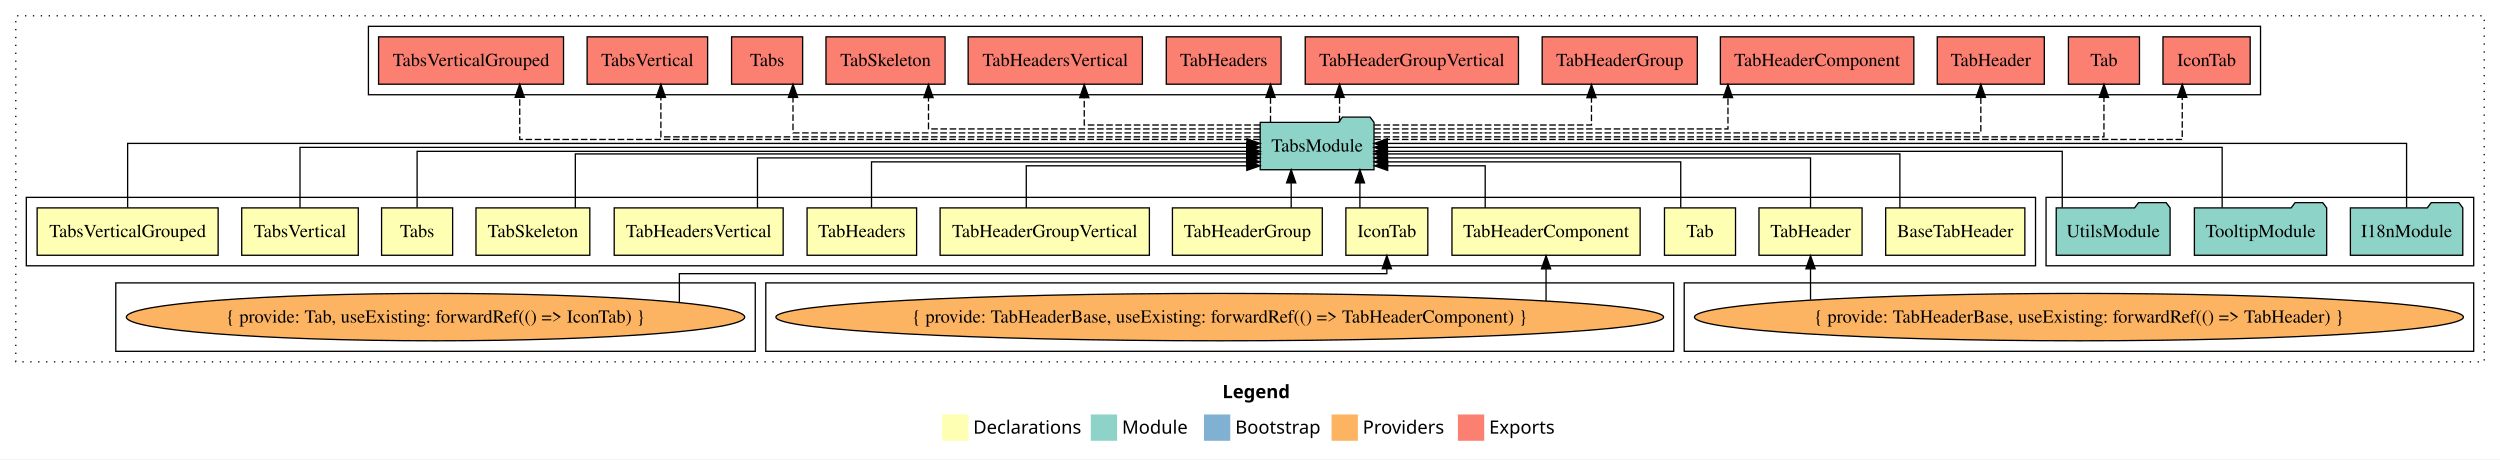
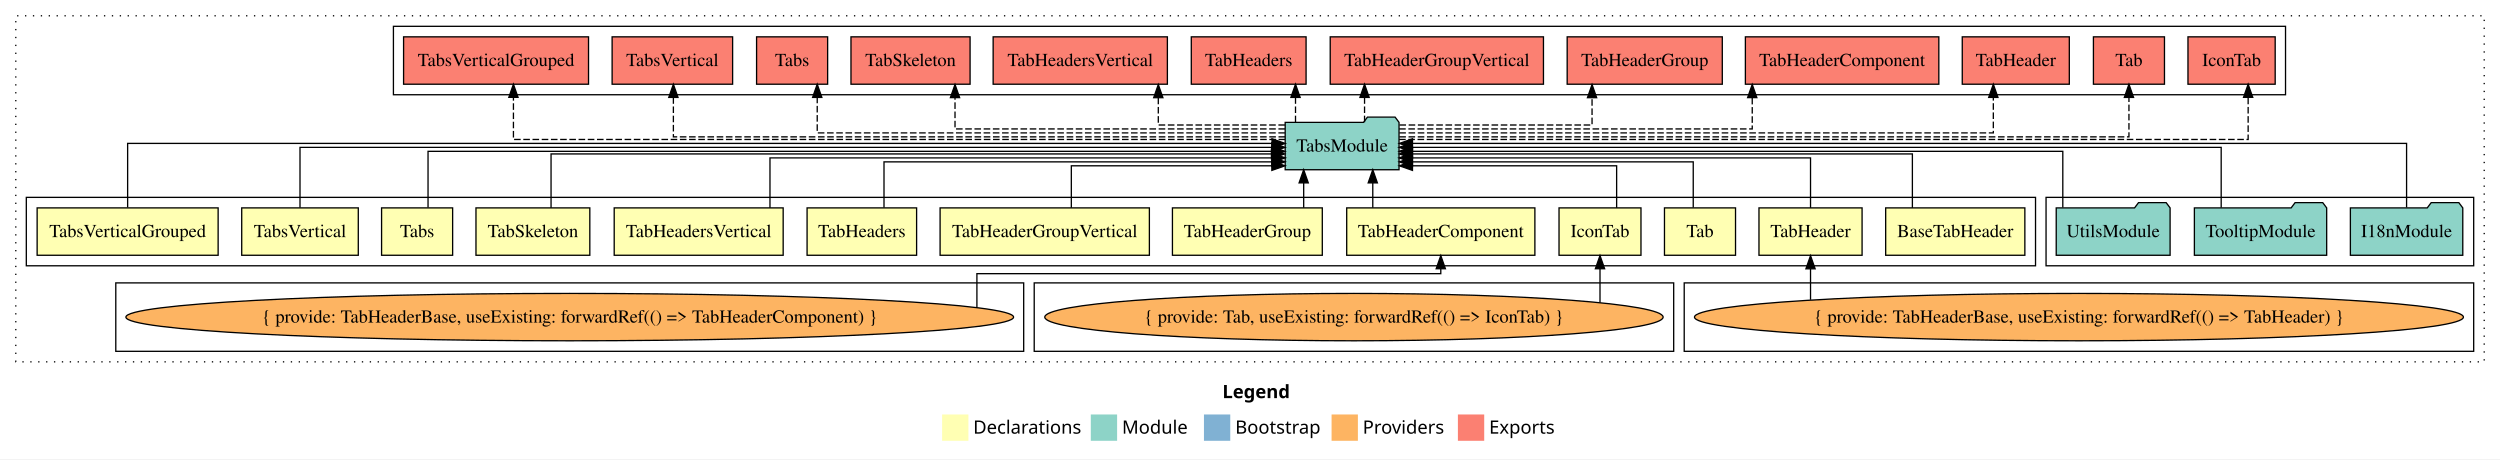
<svg xmlns="http://www.w3.org/2000/svg" width="1900pt" height="349pt" viewBox="0.00 0.00 1900.00 349.00">
  <g id="graph0" class="graph" transform="scale(1 1) rotate(0) translate(4 345)">
    <polygon fill="white" stroke="transparent" points="-4,4 -4,-345 1896,-345 1896,4 -4,4" />
    <text text-anchor="start" x="925.01" y="-42.4" font-family="Times-12" font-weight="bold" font-size="14.00">Legend</text>
    <polygon fill="#ffffb3" stroke="transparent" points="712,-10 712,-30 732,-30 732,-10 712,-10" />
    <text text-anchor="start" x="735.63" y="-15.4" font-family="Times-12" font-size="14.00">  Declarations</text>
    <polygon fill="#8dd3c7" stroke="transparent" points="825,-10 825,-30 845,-30 845,-10 825,-10" />
    <text text-anchor="start" x="848.73" y="-15.4" font-family="Times-12" font-size="14.00">  Module</text>
    <polygon fill="#80b1d3" stroke="transparent" points="911,-10 911,-30 931,-30 931,-10 911,-10" />
    <text text-anchor="start" x="934.78" y="-15.4" font-family="Times-12" font-size="14.00">  Bootstrap</text>
    <polygon fill="#fdb462" stroke="transparent" points="1008,-10 1008,-30 1028,-30 1028,-10 1008,-10" />
    <text text-anchor="start" x="1031.67" y="-15.4" font-family="Times-12" font-size="14.00">  Providers</text>
    <polygon fill="#fb8072" stroke="transparent" points="1104,-10 1104,-30 1124,-30 1124,-10 1104,-10" />
    <text text-anchor="start" x="1127.73" y="-15.4" font-family="Times-12" font-size="14.00">  Exports</text>
    <g id="clust1" class="cluster">
      <polygon fill="none" stroke="black" stroke-dasharray="1,5" points="8,-70 8,-333 1884,-333 1884,-70 8,-70" />
    </g>
    <g id="clust2" class="cluster">
      <polygon fill="none" stroke="black" points="16,-143 16,-195 1543,-195 1543,-143 16,-143" />
    </g>
+     <g id="clust16" class="cluster">
+       <polygon fill="none" stroke="black" points="1551,-143 1551,-195 1876,-195 1876,-143 1551,-143" />
+     </g>
    <g id="clust6" class="cluster">
      <polygon fill="none" stroke="black" points="1276,-78 1276,-130 1876,-130 1876,-78 1276,-78" />
    </g>
-     <g id="clust16" class="cluster">
-       <polygon fill="none" stroke="black" points="1551,-143 1551,-195 1876,-195 1876,-143 1551,-143" />
+     <g id="clust4" class="cluster">
+       <polygon fill="none" stroke="black" points="782,-78 782,-130 1268,-130 1268,-78 782,-78" />
    </g>
    <g id="clust17" class="cluster">
-       <polygon fill="none" stroke="black" points="276,-273 276,-325 1714,-325 1714,-273 276,-273" />
+       <polygon fill="none" stroke="black" points="295,-273 295,-325 1733,-325 1733,-273 295,-273" />
    </g>
    <g id="clust7" class="cluster">
-       <polygon fill="none" stroke="black" points="578,-78 578,-130 1268,-130 1268,-78 578,-78" />
-     </g>
-     <g id="clust4" class="cluster">
-       <polygon fill="none" stroke="black" points="84,-78 84,-130 570,-130 570,-78 84,-78" />
+       <polygon fill="none" stroke="black" points="84,-78 84,-130 774,-130 774,-78 84,-78" />
    </g>
    <g id="node1" class="node">
      <polygon fill="#ffffb3" stroke="black" points="1534.89,-187 1429.11,-187 1429.11,-151 1534.89,-151 1534.89,-187" />
      <text text-anchor="middle" x="1482" y="-164.8" font-family="Times,serif" font-size="14.00">BaseTabHeader</text>
    </g>
    <g id="node14" class="node">
-       <polygon fill="#8dd3c7" stroke="black" points="1040.26,-252 1037.26,-256 1016.26,-256 1013.26,-252 953.74,-252 953.74,-216 1040.26,-216 1040.26,-252" />
-       <text text-anchor="middle" x="997" y="-229.8" font-family="Times,serif" font-size="14.00">TabsModule</text>
+       <polygon fill="#8dd3c7" stroke="black" points="1059.26,-252 1056.26,-256 1035.26,-256 1032.26,-252 972.74,-252 972.74,-216 1059.26,-216 1059.26,-252" />
+       <text text-anchor="middle" x="1016" y="-229.8" font-family="Times,serif" font-size="14.00">TabsModule</text>
    </g>
    <g id="edge1" class="edge">
-       <path fill="none" stroke="black" d="M1439.91,-187.02C1439.91,-204.37 1439.91,-228 1439.91,-228 1439.91,-228 1050.27,-228 1050.27,-228" />
-       <polygon fill="black" stroke="black" points="1050.27,-224.5 1040.27,-228 1050.27,-231.5 1050.27,-224.5" />
+       <path fill="none" stroke="black" d="M1449.41,-187.02C1449.41,-204.37 1449.41,-228 1449.41,-228 1449.41,-228 1069.54,-228 1069.54,-228" />
+       <polygon fill="black" stroke="black" points="1069.54,-224.5 1059.54,-228 1069.54,-231.5 1069.54,-224.5" />
    </g>
    <g id="node2" class="node">
-       <polygon fill="#ffffb3" stroke="black" points="1081.14,-187 1018.86,-187 1018.86,-151 1081.14,-151 1081.14,-187" />
-       <text text-anchor="middle" x="1050" y="-164.8" font-family="Times,serif" font-size="14.00">IconTab</text>
+       <polygon fill="#ffffb3" stroke="black" points="1243.14,-187 1180.86,-187 1180.86,-151 1243.14,-151 1243.14,-187" />
+       <text text-anchor="middle" x="1212" y="-164.8" font-family="Times,serif" font-size="14.00">IconTab</text>
    </g>
    <g id="edge2" class="edge">
-       <path fill="none" stroke="black" d="M1029.53,-187.11C1029.53,-187.11 1029.53,-205.99 1029.53,-205.99" />
-       <polygon fill="black" stroke="black" points="1026.03,-205.99 1029.53,-215.99 1033.03,-205.99 1026.03,-205.99" />
+       <path fill="none" stroke="black" d="M1224.64,-187.05C1224.64,-201.37 1224.64,-219 1224.64,-219 1224.64,-219 1069.48,-219 1069.48,-219" />
+       <polygon fill="black" stroke="black" points="1069.48,-215.5 1059.48,-219 1069.48,-222.5 1069.48,-215.5" />
    </g>
    <g id="node3" class="node">
      <polygon fill="#ffffb3" stroke="black" points="1315,-187 1261,-187 1261,-151 1315,-151 1315,-187" />
      <text text-anchor="middle" x="1288" y="-164.8" font-family="Times,serif" font-size="14.00">Tab</text>
    </g>
    <g id="edge4" class="edge">
-       <path fill="none" stroke="black" d="M1273.36,-187.24C1273.36,-202.57 1273.36,-222 1273.36,-222 1273.36,-222 1050.49,-222 1050.49,-222" />
-       <polygon fill="black" stroke="black" points="1050.49,-218.5 1040.49,-222 1050.49,-225.5 1050.49,-218.5" />
+       <path fill="none" stroke="black" d="M1282.86,-187.24C1282.86,-202.57 1282.86,-222 1282.86,-222 1282.86,-222 1069.47,-222 1069.47,-222" />
+       <polygon fill="black" stroke="black" points="1069.47,-218.5 1059.47,-222 1069.47,-225.5 1069.47,-218.5" />
    </g>
    <g id="node4" class="node">
      <polygon fill="#ffffb3" stroke="black" points="1411.18,-187 1332.82,-187 1332.82,-151 1411.18,-151 1411.18,-187" />
      <text text-anchor="middle" x="1372" y="-164.8" font-family="Times,serif" font-size="14.00">TabHeader</text>
    </g>
    <g id="edge5" class="edge">
-       <path fill="none" stroke="black" d="M1372,-187.03C1372,-203.4 1372,-225 1372,-225 1372,-225 1050.38,-225 1050.38,-225" />
-       <polygon fill="black" stroke="black" points="1050.38,-221.5 1040.38,-225 1050.38,-228.5 1050.38,-221.5" />
+       <path fill="none" stroke="black" d="M1372,-187.03C1372,-203.4 1372,-225 1372,-225 1372,-225 1069.3,-225 1069.3,-225" />
+       <polygon fill="black" stroke="black" points="1069.3,-221.5 1059.3,-225 1069.3,-228.5 1069.3,-221.5" />
    </g>
    <g id="node5" class="node">
-       <polygon fill="#ffffb3" stroke="black" points="1242.51,-187 1099.49,-187 1099.49,-151 1242.51,-151 1242.51,-187" />
-       <text text-anchor="middle" x="1171" y="-164.8" font-family="Times,serif" font-size="14.00">TabHeaderComponent</text>
+       <polygon fill="#ffffb3" stroke="black" points="1162.51,-187 1019.49,-187 1019.49,-151 1162.51,-151 1162.51,-187" />
+       <text text-anchor="middle" x="1091" y="-164.8" font-family="Times,serif" font-size="14.00">TabHeaderComponent</text>
    </g>
    <g id="edge7" class="edge">
-       <path fill="none" stroke="black" d="M1124.75,-187.05C1124.75,-201.37 1124.75,-219 1124.75,-219 1124.75,-219 1050.61,-219 1050.61,-219" />
-       <polygon fill="black" stroke="black" points="1050.61,-215.5 1040.61,-219 1050.61,-222.5 1050.61,-215.5" />
+       <path fill="none" stroke="black" d="M1039.31,-187.11C1039.31,-187.11 1039.31,-205.99 1039.31,-205.99" />
+       <polygon fill="black" stroke="black" points="1035.81,-205.99 1039.31,-215.99 1042.81,-205.99 1035.81,-205.99" />
    </g>
    <g id="node6" class="node">
      <polygon fill="#ffffb3" stroke="black" points="1000.95,-187 887.05,-187 887.05,-151 1000.95,-151 1000.95,-187" />
      <text text-anchor="middle" x="944" y="-164.8" font-family="Times,serif" font-size="14.00">TabHeaderGroup</text>
    </g>
    <g id="edge9" class="edge">
-       <path fill="none" stroke="black" d="M977.3,-187.11C977.3,-187.11 977.3,-205.99 977.3,-205.99" />
-       <polygon fill="black" stroke="black" points="973.8,-205.99 977.3,-215.99 980.8,-205.99 973.8,-205.99" />
+       <path fill="none" stroke="black" d="M986.8,-187.11C986.8,-187.11 986.8,-205.99 986.8,-205.99" />
+       <polygon fill="black" stroke="black" points="983.3,-205.99 986.8,-215.99 990.3,-205.99 983.3,-205.99" />
    </g>
    <g id="node7" class="node">
      <polygon fill="#ffffb3" stroke="black" points="869.53,-187 710.47,-187 710.47,-151 869.53,-151 869.53,-187" />
      <text text-anchor="middle" x="790" y="-164.8" font-family="Times,serif" font-size="14.00">TabHeaderGroupVertical</text>
    </g>
    <g id="edge10" class="edge">
-       <path fill="none" stroke="black" d="M775.97,-187.05C775.97,-201.37 775.97,-219 775.97,-219 775.97,-219 943.59,-219 943.59,-219" />
-       <polygon fill="black" stroke="black" points="943.59,-222.5 953.59,-219 943.59,-215.5 943.59,-222.5" />
+       <path fill="none" stroke="black" d="M810.21,-187.05C810.21,-201.37 810.21,-219 810.21,-219 810.21,-219 962.61,-219 962.61,-219" />
+       <polygon fill="black" stroke="black" points="962.61,-222.5 972.61,-219 962.61,-215.5 962.61,-222.5" />
    </g>
    <g id="node8" class="node">
      <polygon fill="#ffffb3" stroke="black" points="692.62,-187 609.38,-187 609.38,-151 692.62,-151 692.62,-187" />
      <text text-anchor="middle" x="651" y="-164.8" font-family="Times,serif" font-size="14.00">TabHeaders</text>
    </g>
    <g id="edge11" class="edge">
-       <path fill="none" stroke="black" d="M658.34,-187.24C658.34,-202.57 658.34,-222 658.34,-222 658.34,-222 943.42,-222 943.42,-222" />
-       <polygon fill="black" stroke="black" points="943.42,-225.5 953.42,-222 943.42,-218.5 943.42,-225.5" />
+       <path fill="none" stroke="black" d="M667.84,-187.24C667.84,-202.57 667.84,-222 667.84,-222 667.84,-222 962.61,-222 962.61,-222" />
+       <polygon fill="black" stroke="black" points="962.61,-225.5 972.61,-222 962.61,-218.5 962.61,-225.5" />
    </g>
    <g id="node9" class="node">
      <polygon fill="#ffffb3" stroke="black" points="591.21,-187 462.79,-187 462.79,-151 591.21,-151 591.21,-187" />
      <text text-anchor="middle" x="527" y="-164.8" font-family="Times,serif" font-size="14.00">TabHeadersVertical</text>
    </g>
    <g id="edge12" class="edge">
-       <path fill="none" stroke="black" d="M571.68,-187.03C571.68,-203.4 571.68,-225 571.68,-225 571.68,-225 943.48,-225 943.48,-225" />
-       <polygon fill="black" stroke="black" points="943.48,-228.5 953.48,-225 943.48,-221.5 943.48,-228.5" />
+       <path fill="none" stroke="black" d="M581.18,-187.03C581.18,-203.4 581.18,-225 581.18,-225 581.18,-225 962.72,-225 962.72,-225" />
+       <polygon fill="black" stroke="black" points="962.72,-228.5 972.72,-225 962.72,-221.5 962.72,-228.5" />
    </g>
    <g id="node10" class="node">
      <polygon fill="#ffffb3" stroke="black" points="444.26,-187 357.74,-187 357.74,-151 444.26,-151 444.26,-187" />
      <text text-anchor="middle" x="401" y="-164.8" font-family="Times,serif" font-size="14.00">TabSkeleton</text>
    </g>
    <g id="edge13" class="edge">
-       <path fill="none" stroke="black" d="M433.25,-187.02C433.25,-204.37 433.25,-228 433.25,-228 433.25,-228 943.7,-228 943.7,-228" />
-       <polygon fill="black" stroke="black" points="943.7,-231.5 953.7,-228 943.7,-224.5 943.7,-231.5" />
+       <path fill="none" stroke="black" d="M414.8,-187.02C414.8,-204.37 414.8,-228 414.8,-228 414.8,-228 962.28,-228 962.28,-228" />
+       <polygon fill="black" stroke="black" points="962.28,-231.5 972.28,-228 962.28,-224.5 962.28,-231.5" />
    </g>
    <g id="node11" class="node">
      <polygon fill="#ffffb3" stroke="black" points="340,-187 286,-187 286,-151 340,-151 340,-187" />
      <text text-anchor="middle" x="313" y="-164.8" font-family="Times,serif" font-size="14.00">Tabs</text>
    </g>
    <g id="edge14" class="edge">
-       <path fill="none" stroke="black" d="M313,-187.3C313,-205.27 313,-230 313,-230 313,-230 943.69,-230 943.69,-230" />
-       <polygon fill="black" stroke="black" points="943.69,-233.5 953.69,-230 943.69,-226.5 943.69,-233.5" />
+       <path fill="none" stroke="black" d="M321.31,-187.3C321.31,-205.27 321.31,-230 321.31,-230 321.31,-230 962.54,-230 962.54,-230" />
+       <polygon fill="black" stroke="black" points="962.54,-233.5 972.54,-230 962.54,-226.5 962.54,-233.5" />
    </g>
    <g id="node12" class="node">
      <polygon fill="#ffffb3" stroke="black" points="268.3,-187 179.7,-187 179.7,-151 268.3,-151 268.3,-187" />
      <text text-anchor="middle" x="224" y="-164.8" font-family="Times,serif" font-size="14.00">TabsVertical</text>
    </g>
    <g id="edge15" class="edge">
-       <path fill="none" stroke="black" d="M224,-187.17C224,-206.09 224,-233 224,-233 224,-233 943.5,-233 943.5,-233" />
-       <polygon fill="black" stroke="black" points="943.51,-236.5 953.5,-233 943.5,-229.5 943.51,-236.5" />
+       <path fill="none" stroke="black" d="M224,-187.17C224,-206.09 224,-233 224,-233 224,-233 962.57,-233 962.57,-233" />
+       <polygon fill="black" stroke="black" points="962.57,-236.5 972.57,-233 962.57,-229.5 962.57,-236.5" />
    </g>
    <g id="node13" class="node">
      <polygon fill="#ffffb3" stroke="black" points="161.78,-187 24.22,-187 24.22,-151 161.78,-151 161.78,-187" />
      <text text-anchor="middle" x="93" y="-164.8" font-family="Times,serif" font-size="14.00">TabsVerticalGrouped</text>
    </g>
    <g id="edge16" class="edge">
-       <path fill="none" stroke="black" d="M93,-187.31C93,-207.15 93,-236 93,-236 93,-236 943.7,-236 943.7,-236" />
-       <polygon fill="black" stroke="black" points="943.7,-239.5 953.7,-236 943.7,-232.5 943.7,-239.5" />
+       <path fill="none" stroke="black" d="M93,-187.31C93,-207.15 93,-236 93,-236 93,-236 962.72,-236 962.72,-236" />
+       <polygon fill="black" stroke="black" points="962.72,-239.5 972.72,-236 962.72,-232.5 962.72,-239.5" />
    </g>
    <g id="node21" class="node">
-       <polygon fill="#fb8072" stroke="black" points="1706.14,-317 1639.86,-317 1639.86,-281 1706.14,-281 1706.14,-317" />
-       <text text-anchor="middle" x="1673" y="-294.8" font-family="Times,serif" font-size="14.00">IconTab </text>
+       <polygon fill="#fb8072" stroke="black" points="1725.14,-317 1658.86,-317 1658.86,-281 1725.14,-281 1725.14,-317" />
+       <text text-anchor="middle" x="1692" y="-294.8" font-family="Times,serif" font-size="14.00">IconTab </text>
    </g>
    <g id="edge20" class="edge">
-       <path fill="none" stroke="black" stroke-dasharray="5,2" d="M1040.39,-239C1186.96,-239 1654.5,-239 1654.5,-239 1654.5,-239 1654.5,-271 1654.5,-271" />
-       <polygon fill="black" stroke="black" points="1651,-271 1654.5,-281 1658,-271 1651,-271" />
+       <path fill="none" stroke="black" stroke-dasharray="5,2" d="M1059.33,-239C1210.39,-239 1704.59,-239 1704.59,-239 1704.59,-239 1704.59,-271 1704.59,-271" />
+       <polygon fill="black" stroke="black" points="1701.09,-271 1704.59,-281 1708.09,-271 1701.09,-271" />
    </g>
    <g id="node22" class="node">
-       <polygon fill="#fb8072" stroke="black" points="1622,-317 1568,-317 1568,-281 1622,-281 1622,-317" />
-       <text text-anchor="middle" x="1595" y="-294.8" font-family="Times,serif" font-size="14.00">Tab </text>
+       <polygon fill="#fb8072" stroke="black" points="1641,-317 1587,-317 1587,-281 1641,-281 1641,-317" />
+       <text text-anchor="middle" x="1614" y="-294.8" font-family="Times,serif" font-size="14.00">Tab </text>
    </g>
    <g id="edge21" class="edge">
-       <path fill="none" stroke="black" stroke-dasharray="5,2" d="M1040.49,-241C1178.1,-241 1595,-241 1595,-241 1595,-241 1595,-270.97 1595,-270.97" />
-       <polygon fill="black" stroke="black" points="1591.5,-270.97 1595,-280.97 1598.5,-270.97 1591.5,-270.97" />
+       <path fill="none" stroke="black" stroke-dasharray="5,2" d="M1059.49,-241C1197.1,-241 1614,-241 1614,-241 1614,-241 1614,-270.97 1614,-270.97" />
+       <polygon fill="black" stroke="black" points="1610.5,-270.97 1614,-280.97 1617.5,-270.97 1610.5,-270.97" />
    </g>
    <g id="node23" class="node">
-       <polygon fill="#fb8072" stroke="black" points="1549.68,-317 1468.32,-317 1468.32,-281 1549.68,-281 1549.68,-317" />
-       <text text-anchor="middle" x="1509" y="-294.8" font-family="Times,serif" font-size="14.00">TabHeader </text>
+       <polygon fill="#fb8072" stroke="black" points="1568.68,-317 1487.32,-317 1487.32,-281 1568.68,-281 1568.68,-317" />
+       <text text-anchor="middle" x="1528" y="-294.8" font-family="Times,serif" font-size="14.00">TabHeader </text>
    </g>
    <g id="edge22" class="edge">
-       <path fill="none" stroke="black" stroke-dasharray="5,2" d="M1040.44,-244C1162.8,-244 1501.43,-244 1501.43,-244 1501.43,-244 1501.43,-270.99 1501.43,-270.99" />
-       <polygon fill="black" stroke="black" points="1497.93,-270.99 1501.43,-280.99 1504.93,-270.99 1497.93,-270.99" />
+       <path fill="none" stroke="black" stroke-dasharray="5,2" d="M1059.49,-244C1180.26,-244 1510.93,-244 1510.93,-244 1510.93,-244 1510.93,-270.99 1510.93,-270.99" />
+       <polygon fill="black" stroke="black" points="1507.43,-270.99 1510.93,-280.99 1514.43,-270.99 1507.43,-270.99" />
    </g>
    <g id="node24" class="node">
-       <polygon fill="#fb8072" stroke="black" points="1450.51,-317 1303.49,-317 1303.49,-281 1450.51,-281 1450.51,-317" />
-       <text text-anchor="middle" x="1377" y="-294.8" font-family="Times,serif" font-size="14.00">TabHeaderComponent </text>
+       <polygon fill="#fb8072" stroke="black" points="1469.51,-317 1322.49,-317 1322.49,-281 1469.51,-281 1469.51,-317" />
+       <text text-anchor="middle" x="1396" y="-294.8" font-family="Times,serif" font-size="14.00">TabHeaderComponent </text>
    </g>
    <g id="edge23" class="edge">
-       <path fill="none" stroke="black" stroke-dasharray="5,2" d="M1040.42,-247C1126.21,-247 1309.25,-247 1309.25,-247 1309.25,-247 1309.25,-270.81 1309.25,-270.81" />
-       <polygon fill="black" stroke="black" points="1305.75,-270.81 1309.25,-280.81 1312.75,-270.81 1305.75,-270.81" />
+       <path fill="none" stroke="black" stroke-dasharray="5,2" d="M1059.34,-247C1144.99,-247 1327.7,-247 1327.7,-247 1327.7,-247 1327.7,-270.81 1327.7,-270.81" />
+       <polygon fill="black" stroke="black" points="1324.2,-270.81 1327.7,-280.81 1331.2,-270.81 1324.2,-270.81" />
    </g>
    <g id="node25" class="node">
-       <polygon fill="#fb8072" stroke="black" points="1285.95,-317 1168.05,-317 1168.05,-281 1285.95,-281 1285.95,-317" />
-       <text text-anchor="middle" x="1227" y="-294.8" font-family="Times,serif" font-size="14.00">TabHeaderGroup </text>
+       <polygon fill="#fb8072" stroke="black" points="1304.95,-317 1187.05,-317 1187.05,-281 1304.95,-281 1304.95,-317" />
+       <text text-anchor="middle" x="1246" y="-294.8" font-family="Times,serif" font-size="14.00">TabHeaderGroup </text>
    </g>
    <g id="edge24" class="edge">
-       <path fill="none" stroke="black" stroke-dasharray="5,2" d="M1040.46,-250C1101.57,-250 1205.52,-250 1205.52,-250 1205.52,-250 1205.52,-270.75 1205.52,-270.75" />
-       <polygon fill="black" stroke="black" points="1202.02,-270.75 1205.52,-280.75 1209.02,-270.75 1202.02,-270.75" />
+       <path fill="none" stroke="black" stroke-dasharray="5,2" d="M1059.58,-250C1115.66,-250 1205.96,-250 1205.96,-250 1205.96,-250 1205.96,-270.75 1205.96,-270.75" />
+       <polygon fill="black" stroke="black" points="1202.46,-270.75 1205.96,-280.75 1209.46,-270.75 1202.46,-270.75" />
    </g>
    <g id="node26" class="node">
-       <polygon fill="#fb8072" stroke="black" points="1150.03,-317 987.97,-317 987.97,-281 1150.03,-281 1150.03,-317" />
-       <text text-anchor="middle" x="1069" y="-294.8" font-family="Times,serif" font-size="14.00">TabHeaderGroupVertical </text>
+       <polygon fill="#fb8072" stroke="black" points="1169.03,-317 1006.97,-317 1006.97,-281 1169.03,-281 1169.03,-317" />
+       <text text-anchor="middle" x="1088" y="-294.8" font-family="Times,serif" font-size="14.00">TabHeaderGroupVertical </text>
    </g>
    <g id="edge25" class="edge">
-       <path fill="none" stroke="black" stroke-dasharray="5,2" d="M1014.06,-252.11C1014.06,-252.11 1014.06,-270.99 1014.06,-270.99" />
-       <polygon fill="black" stroke="black" points="1010.56,-270.99 1014.06,-280.99 1017.56,-270.99 1010.56,-270.99" />
+       <path fill="none" stroke="black" stroke-dasharray="5,2" d="M1033.06,-252.11C1033.06,-252.11 1033.06,-270.99 1033.06,-270.99" />
+       <polygon fill="black" stroke="black" points="1029.56,-270.99 1033.06,-280.99 1036.56,-270.99 1029.56,-270.99" />
    </g>
    <g id="node27" class="node">
-       <polygon fill="#fb8072" stroke="black" points="969.62,-317 882.38,-317 882.38,-281 969.62,-281 969.62,-317" />
-       <text text-anchor="middle" x="926" y="-294.8" font-family="Times,serif" font-size="14.00">TabHeaders </text>
+       <polygon fill="#fb8072" stroke="black" points="988.62,-317 901.38,-317 901.38,-281 988.62,-281 988.62,-317" />
+       <text text-anchor="middle" x="945" y="-294.8" font-family="Times,serif" font-size="14.00">TabHeaders </text>
    </g>
    <g id="edge26" class="edge">
-       <path fill="none" stroke="black" stroke-dasharray="5,2" d="M961.59,-252.11C961.59,-252.11 961.59,-270.99 961.59,-270.99" />
-       <polygon fill="black" stroke="black" points="958.09,-270.99 961.59,-280.99 965.09,-270.99 958.09,-270.99" />
+       <path fill="none" stroke="black" stroke-dasharray="5,2" d="M980.59,-252.11C980.59,-252.11 980.59,-270.99 980.59,-270.99" />
+       <polygon fill="black" stroke="black" points="977.09,-270.99 980.59,-280.99 984.09,-270.99 977.09,-270.99" />
    </g>
    <g id="node28" class="node">
-       <polygon fill="#fb8072" stroke="black" points="864.21,-317 731.79,-317 731.79,-281 864.21,-281 864.21,-317" />
-       <text text-anchor="middle" x="798" y="-294.8" font-family="Times,serif" font-size="14.00">TabHeadersVertical </text>
+       <polygon fill="#fb8072" stroke="black" points="883.21,-317 750.79,-317 750.79,-281 883.21,-281 883.21,-317" />
+       <text text-anchor="middle" x="817" y="-294.8" font-family="Times,serif" font-size="14.00">TabHeadersVertical </text>
    </g>
    <g id="edge27" class="edge">
-       <path fill="none" stroke="black" stroke-dasharray="5,2" d="M953.71,-250C901.32,-250 820.03,-250 820.03,-250 820.03,-250 820.03,-270.75 820.03,-270.75" />
-       <polygon fill="black" stroke="black" points="816.53,-270.75 820.03,-280.75 823.53,-270.75 816.53,-270.75" />
+       <path fill="none" stroke="black" stroke-dasharray="5,2" d="M972.57,-250C931.56,-250 876.31,-250 876.31,-250 876.31,-250 876.31,-270.75 876.31,-270.75" />
+       <polygon fill="black" stroke="black" points="872.81,-270.75 876.31,-280.75 879.81,-270.75 872.81,-270.75" />
    </g>
    <g id="node29" class="node">
-       <polygon fill="#fb8072" stroke="black" points="714.26,-317 623.74,-317 623.74,-281 714.26,-281 714.26,-317" />
-       <text text-anchor="middle" x="669" y="-294.8" font-family="Times,serif" font-size="14.00">TabSkeleton </text>
+       <polygon fill="#fb8072" stroke="black" points="733.26,-317 642.74,-317 642.74,-281 733.26,-281 733.26,-317" />
+       <text text-anchor="middle" x="688" y="-294.8" font-family="Times,serif" font-size="14.00">TabSkeleton </text>
    </g>
    <g id="edge28" class="edge">
-       <path fill="none" stroke="black" stroke-dasharray="5,2" d="M953.74,-247C871.7,-247 701.65,-247 701.65,-247 701.65,-247 701.65,-270.81 701.65,-270.81" />
-       <polygon fill="black" stroke="black" points="698.15,-270.81 701.65,-280.81 705.15,-270.81 698.15,-270.81" />
+       <path fill="none" stroke="black" stroke-dasharray="5,2" d="M972.59,-247C890.76,-247 721.81,-247 721.81,-247 721.81,-247 721.81,-270.81 721.81,-270.81" />
+       <polygon fill="black" stroke="black" points="718.31,-270.81 721.81,-280.81 725.31,-270.81 718.31,-270.81" />
    </g>
    <g id="node30" class="node">
-       <polygon fill="#fb8072" stroke="black" points="606,-317 552,-317 552,-281 606,-281 606,-317" />
-       <text text-anchor="middle" x="579" y="-294.8" font-family="Times,serif" font-size="14.00">Tabs </text>
+       <polygon fill="#fb8072" stroke="black" points="625,-317 571,-317 571,-281 625,-281 625,-317" />
+       <text text-anchor="middle" x="598" y="-294.8" font-family="Times,serif" font-size="14.00">Tabs </text>
    </g>
    <g id="edge29" class="edge">
-       <path fill="none" stroke="black" stroke-dasharray="5,2" d="M953.61,-244C850.38,-244 598.68,-244 598.68,-244 598.68,-244 598.68,-270.99 598.68,-270.99" />
-       <polygon fill="black" stroke="black" points="595.18,-270.99 598.68,-280.99 602.18,-270.99 595.18,-270.99" />
+       <path fill="none" stroke="black" stroke-dasharray="5,2" d="M972.55,-244C869.16,-244 617.09,-244 617.09,-244 617.09,-244 617.09,-270.99 617.09,-270.99" />
+       <polygon fill="black" stroke="black" points="613.59,-270.99 617.09,-280.99 620.59,-270.99 613.59,-270.99" />
    </g>
    <g id="node31" class="node">
-       <polygon fill="#fb8072" stroke="black" points="533.79,-317 442.21,-317 442.21,-281 533.79,-281 533.79,-317" />
-       <text text-anchor="middle" x="488" y="-294.8" font-family="Times,serif" font-size="14.00">TabsVertical </text>
+       <polygon fill="#fb8072" stroke="black" points="552.79,-317 461.21,-317 461.21,-281 552.79,-281 552.79,-317" />
+       <text text-anchor="middle" x="507" y="-294.8" font-family="Times,serif" font-size="14.00">TabsVertical </text>
    </g>
    <g id="edge30" class="edge">
-       <path fill="none" stroke="black" stroke-dasharray="5,2" d="M953.61,-241C832.28,-241 498.27,-241 498.27,-241 498.27,-241 498.27,-270.97 498.27,-270.97" />
-       <polygon fill="black" stroke="black" points="494.77,-270.97 498.27,-280.97 501.77,-270.97 494.77,-270.97" />
+       <path fill="none" stroke="black" stroke-dasharray="5,2" d="M972.67,-241C849.77,-241 507.77,-241 507.77,-241 507.77,-241 507.77,-270.97 507.77,-270.97" />
+       <polygon fill="black" stroke="black" points="504.27,-270.97 507.77,-280.97 511.27,-270.97 504.27,-270.97" />
    </g>
    <g id="node32" class="node">
-       <polygon fill="#fb8072" stroke="black" points="424.28,-317 283.72,-317 283.72,-281 424.28,-281 424.28,-317" />
-       <text text-anchor="middle" x="354" y="-294.8" font-family="Times,serif" font-size="14.00">TabsVerticalGrouped </text>
+       <polygon fill="#fb8072" stroke="black" points="443.28,-317 302.72,-317 302.72,-281 443.28,-281 443.28,-317" />
+       <text text-anchor="middle" x="373" y="-294.8" font-family="Times,serif" font-size="14.00">TabsVerticalGrouped </text>
    </g>
    <g id="edge31" class="edge">
-       <path fill="none" stroke="black" stroke-dasharray="5,2" d="M953.42,-239C814.47,-239 391,-239 391,-239 391,-239 391,-271 391,-271" />
-       <polygon fill="black" stroke="black" points="387.5,-271 391,-281 394.5,-271 387.5,-271" />
+       <path fill="none" stroke="black" stroke-dasharray="5,2" d="M972.71,-239C830.42,-239 386.21,-239 386.21,-239 386.21,-239 386.21,-271 386.21,-271" />
+       <polygon fill="black" stroke="black" points="382.71,-271 386.21,-281 389.71,-271 382.71,-271" />
    </g>
    <g id="node15" class="node">
-       <ellipse fill="#fdb462" stroke="black" cx="327" cy="-104" rx="234.97" ry="18" />
-       <text text-anchor="middle" x="327" y="-99.8" font-family="Times,serif" font-size="14.00">{ provide: Tab, useExisting: forwardRef(() =&gt; IconTab) }</text>
+       <ellipse fill="#fdb462" stroke="black" cx="1025" cy="-104" rx="234.97" ry="18" />
+       <text text-anchor="middle" x="1025" y="-99.8" font-family="Times,serif" font-size="14.00">{ provide: Tab, useExisting: forwardRef(() =&gt; IconTab) }</text>
    </g>
    <g id="edge3" class="edge">
-       <path fill="none" stroke="black" d="M512.32,-115.17C512.32,-124.75 512.32,-137 512.32,-137 512.32,-137 1050,-137 1050,-137 1050,-137 1050,-140.76 1050,-140.76" />
-       <polygon fill="black" stroke="black" points="1046.5,-140.76 1050,-150.76 1053.5,-140.76 1046.5,-140.76" />
+       <path fill="none" stroke="black" d="M1212,-115.03C1212,-115.03 1212,-140.78 1212,-140.78" />
+       <polygon fill="black" stroke="black" points="1208.5,-140.78 1212,-150.78 1215.5,-140.78 1208.5,-140.78" />
    </g>
    <g id="node16" class="node">
      <ellipse fill="#fdb462" stroke="black" cx="1576" cy="-104" rx="292.19" ry="18" />
      <text text-anchor="middle" x="1576" y="-99.8" font-family="Times,serif" font-size="14.00">{ provide: TabHeaderBase, useExisting: forwardRef(() =&gt; TabHeader) }</text>
    </g>
    <g id="edge6" class="edge">
      <path fill="none" stroke="black" d="M1372,-117.15C1372,-117.15 1372,-140.69 1372,-140.69" />
      <polygon fill="black" stroke="black" points="1368.5,-140.69 1372,-150.69 1375.5,-140.69 1368.5,-140.69" />
    </g>
    <g id="node17" class="node">
-       <ellipse fill="#fdb462" stroke="black" cx="923" cy="-104" rx="337.32" ry="18" />
-       <text text-anchor="middle" x="923" y="-99.8" font-family="Times,serif" font-size="14.00">{ provide: TabHeaderBase, useExisting: forwardRef(() =&gt; TabHeaderComponent) }</text>
+       <ellipse fill="#fdb462" stroke="black" cx="429" cy="-104" rx="337.32" ry="18" />
+       <text text-anchor="middle" x="429" y="-99.8" font-family="Times,serif" font-size="14.00">{ provide: TabHeaderBase, useExisting: forwardRef(() =&gt; TabHeaderComponent) }</text>
    </g>
    <g id="edge8" class="edge">
-       <path fill="none" stroke="black" d="M1171,-116.23C1171,-116.23 1171,-140.68 1171,-140.68" />
-       <polygon fill="black" stroke="black" points="1167.5,-140.68 1171,-150.68 1174.5,-140.68 1167.5,-140.68" />
+       <path fill="none" stroke="black" d="M738.45,-111.32C738.45,-121.05 738.45,-137 738.45,-137 738.45,-137 1091,-137 1091,-137 1091,-137 1091,-140.76 1091,-140.76" />
+       <polygon fill="black" stroke="black" points="1087.5,-140.76 1091,-150.76 1094.5,-140.76 1087.5,-140.76" />
    </g>
    <g id="node18" class="node">
      <polygon fill="#8dd3c7" stroke="black" points="1867.71,-187 1864.71,-191 1843.71,-191 1840.71,-187 1782.29,-187 1782.29,-151 1867.71,-151 1867.71,-187" />
      <text text-anchor="middle" x="1825" y="-164.8" font-family="Times,serif" font-size="14.00">I18nModule</text>
    </g>
    <g id="edge17" class="edge">
-       <path fill="none" stroke="black" d="M1825,-187.31C1825,-207.15 1825,-236 1825,-236 1825,-236 1050.35,-236 1050.35,-236" />
-       <polygon fill="black" stroke="black" points="1050.35,-232.5 1040.35,-236 1050.35,-239.5 1050.35,-232.5" />
+       <path fill="none" stroke="black" d="M1825,-187.31C1825,-207.15 1825,-236 1825,-236 1825,-236 1069.5,-236 1069.5,-236" />
+       <polygon fill="black" stroke="black" points="1069.5,-232.5 1059.5,-236 1069.5,-239.5 1069.5,-232.5" />
    </g>
    <g id="node19" class="node">
      <polygon fill="#8dd3c7" stroke="black" points="1764.27,-187 1761.27,-191 1740.27,-191 1737.27,-187 1663.73,-187 1663.73,-151 1764.27,-151 1764.27,-187" />
      <text text-anchor="middle" x="1714" y="-164.8" font-family="Times,serif" font-size="14.00">TooltipModule</text>
    </g>
    <g id="edge18" class="edge">
-       <path fill="none" stroke="black" d="M1684.84,-187.17C1684.84,-206.09 1684.84,-233 1684.84,-233 1684.84,-233 1050.29,-233 1050.29,-233" />
-       <polygon fill="black" stroke="black" points="1050.29,-229.5 1040.29,-233 1050.29,-236.5 1050.29,-229.5" />
+       <path fill="none" stroke="black" d="M1684.1,-187.17C1684.1,-206.09 1684.1,-233 1684.1,-233 1684.1,-233 1069.32,-233 1069.32,-233" />
+       <polygon fill="black" stroke="black" points="1069.32,-229.5 1059.32,-233 1069.32,-236.5 1069.32,-229.5" />
    </g>
    <g id="node20" class="node">
      <polygon fill="#8dd3c7" stroke="black" points="1645.27,-187 1642.27,-191 1621.27,-191 1618.27,-187 1558.73,-187 1558.73,-151 1645.27,-151 1645.27,-187" />
      <text text-anchor="middle" x="1602" y="-164.8" font-family="Times,serif" font-size="14.00">UtilsModule</text>
    </g>
    <g id="edge19" class="edge">
-       <path fill="none" stroke="black" d="M1563.31,-187.3C1563.31,-205.27 1563.31,-230 1563.31,-230 1563.31,-230 1050.5,-230 1050.5,-230" />
-       <polygon fill="black" stroke="black" points="1050.5,-226.5 1040.5,-230 1050.5,-233.5 1050.5,-226.5" />
+       <path fill="none" stroke="black" d="M1563.73,-187.3C1563.73,-205.27 1563.73,-230 1563.73,-230 1563.73,-230 1069.44,-230 1069.44,-230" />
+       <polygon fill="black" stroke="black" points="1069.44,-226.5 1059.44,-230 1069.44,-233.5 1069.44,-226.5" />
    </g>
  </g>
</svg>
